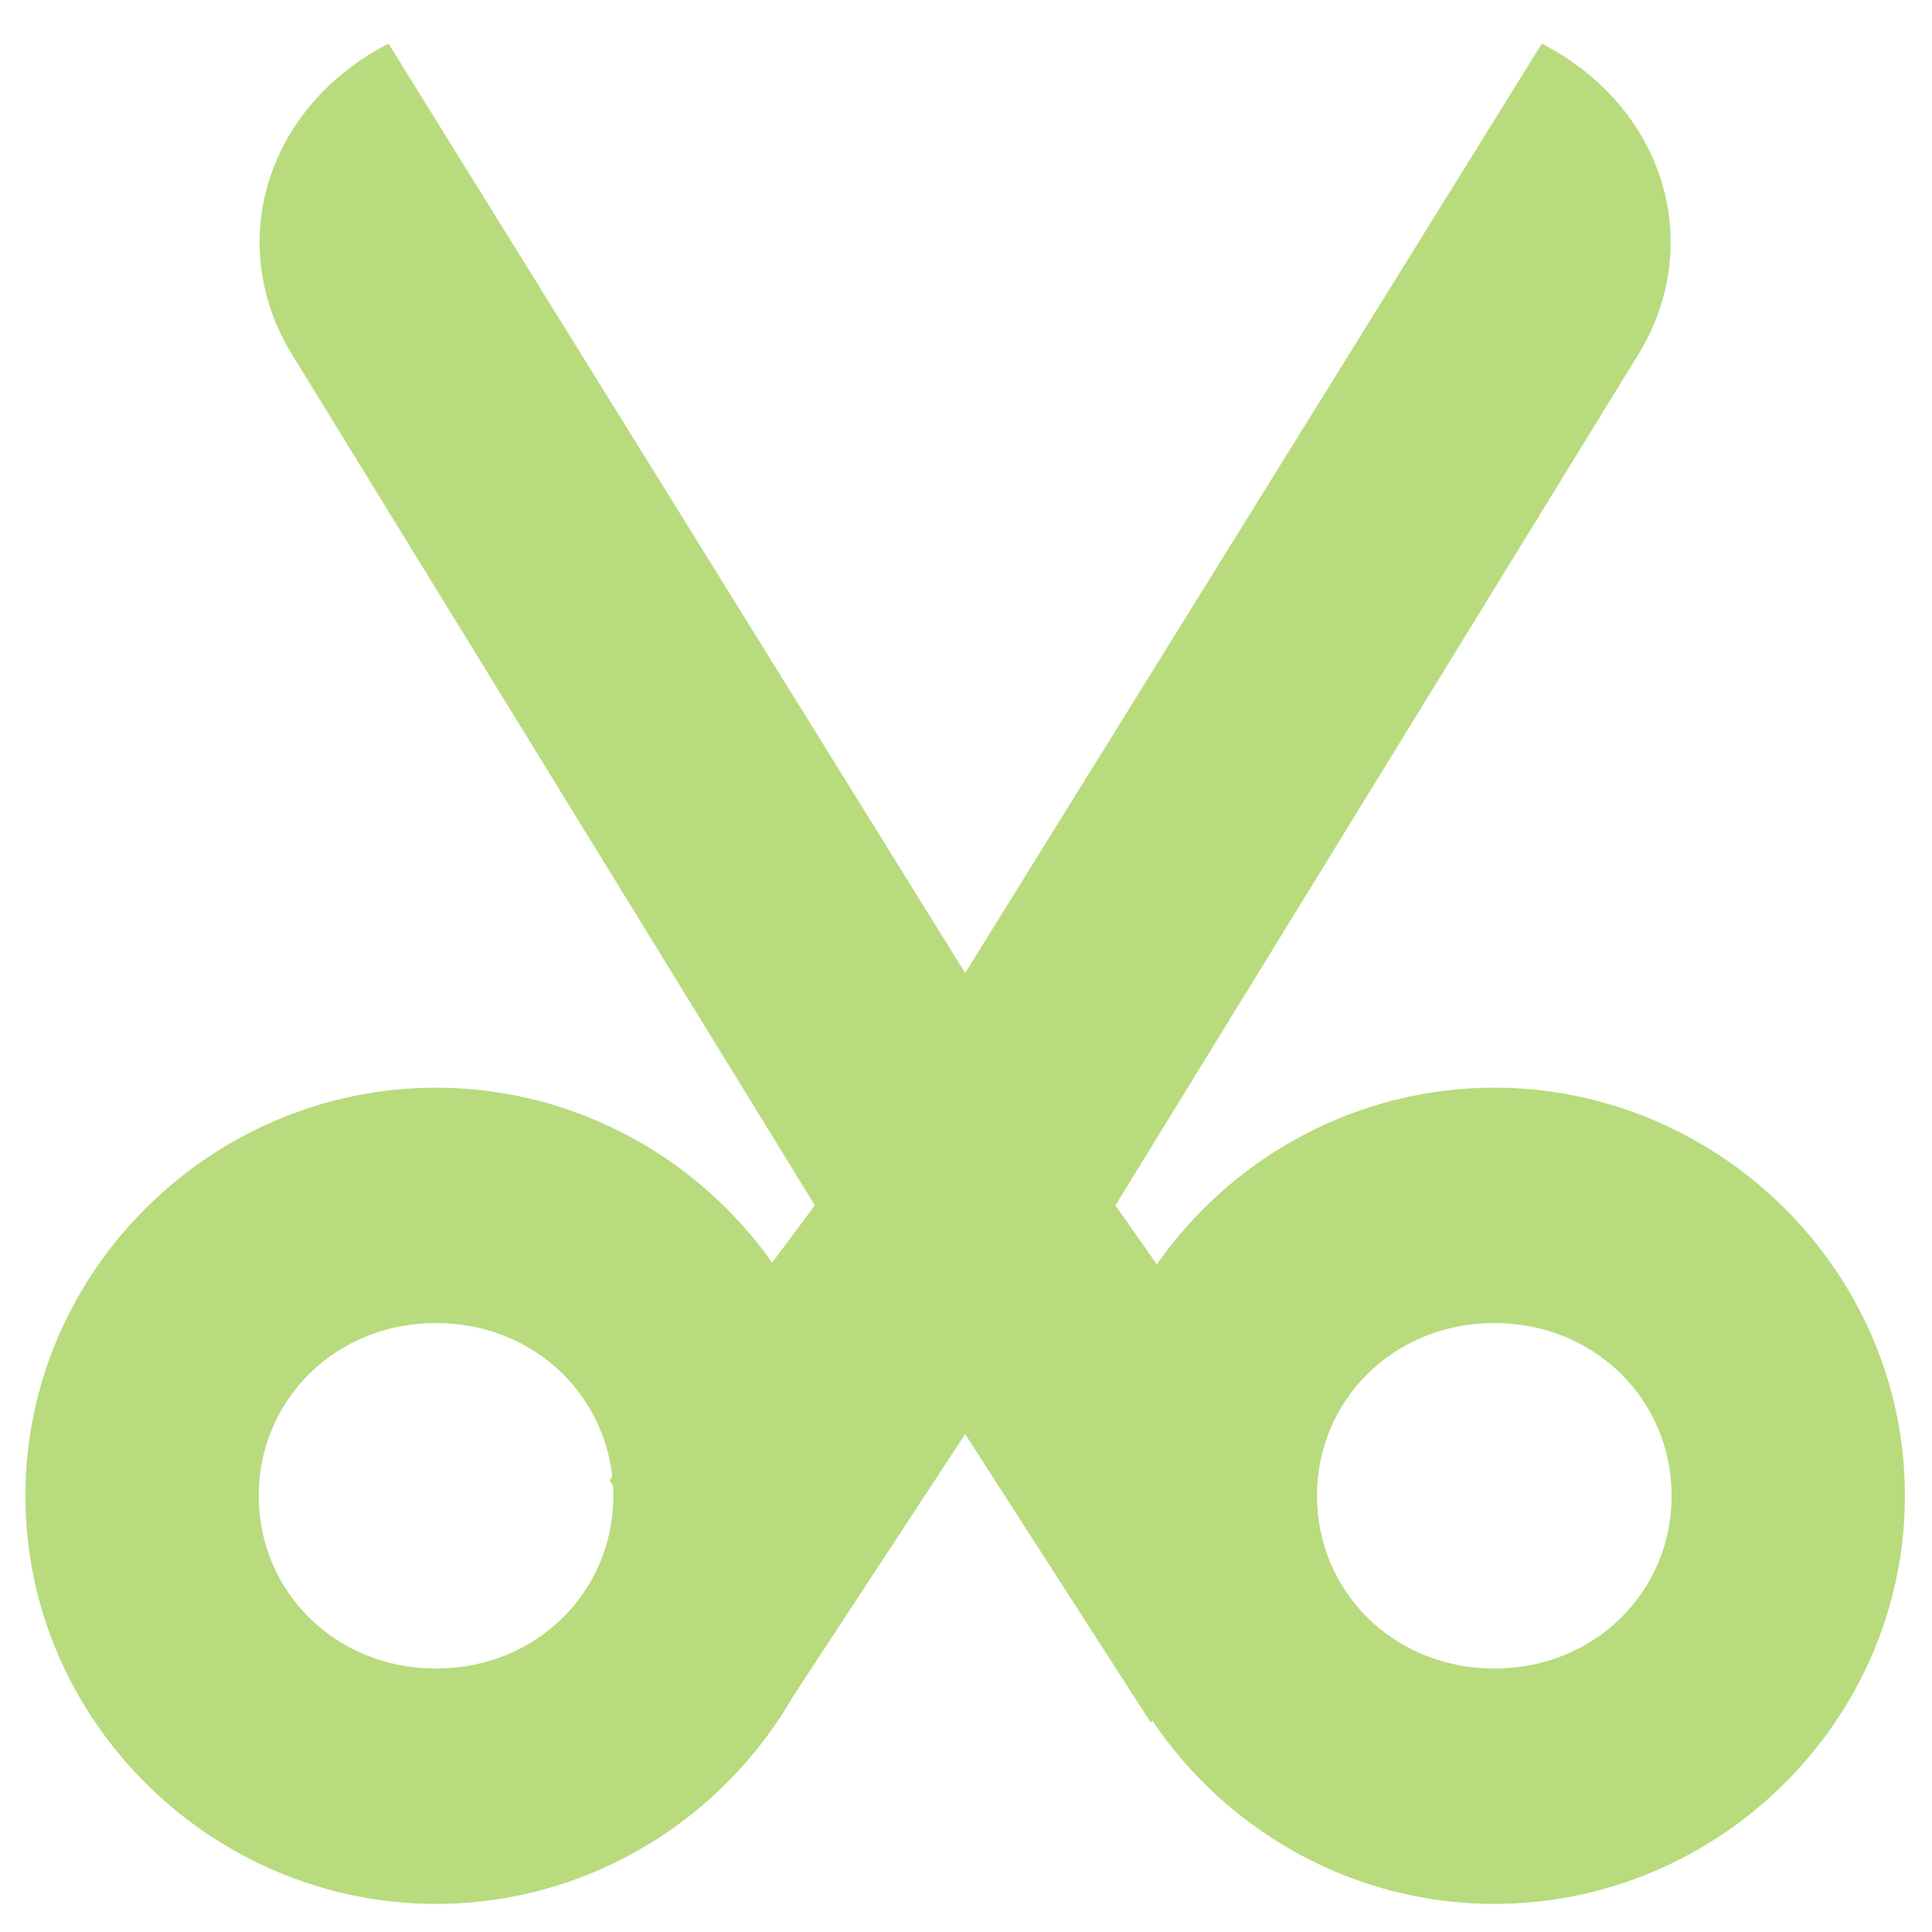
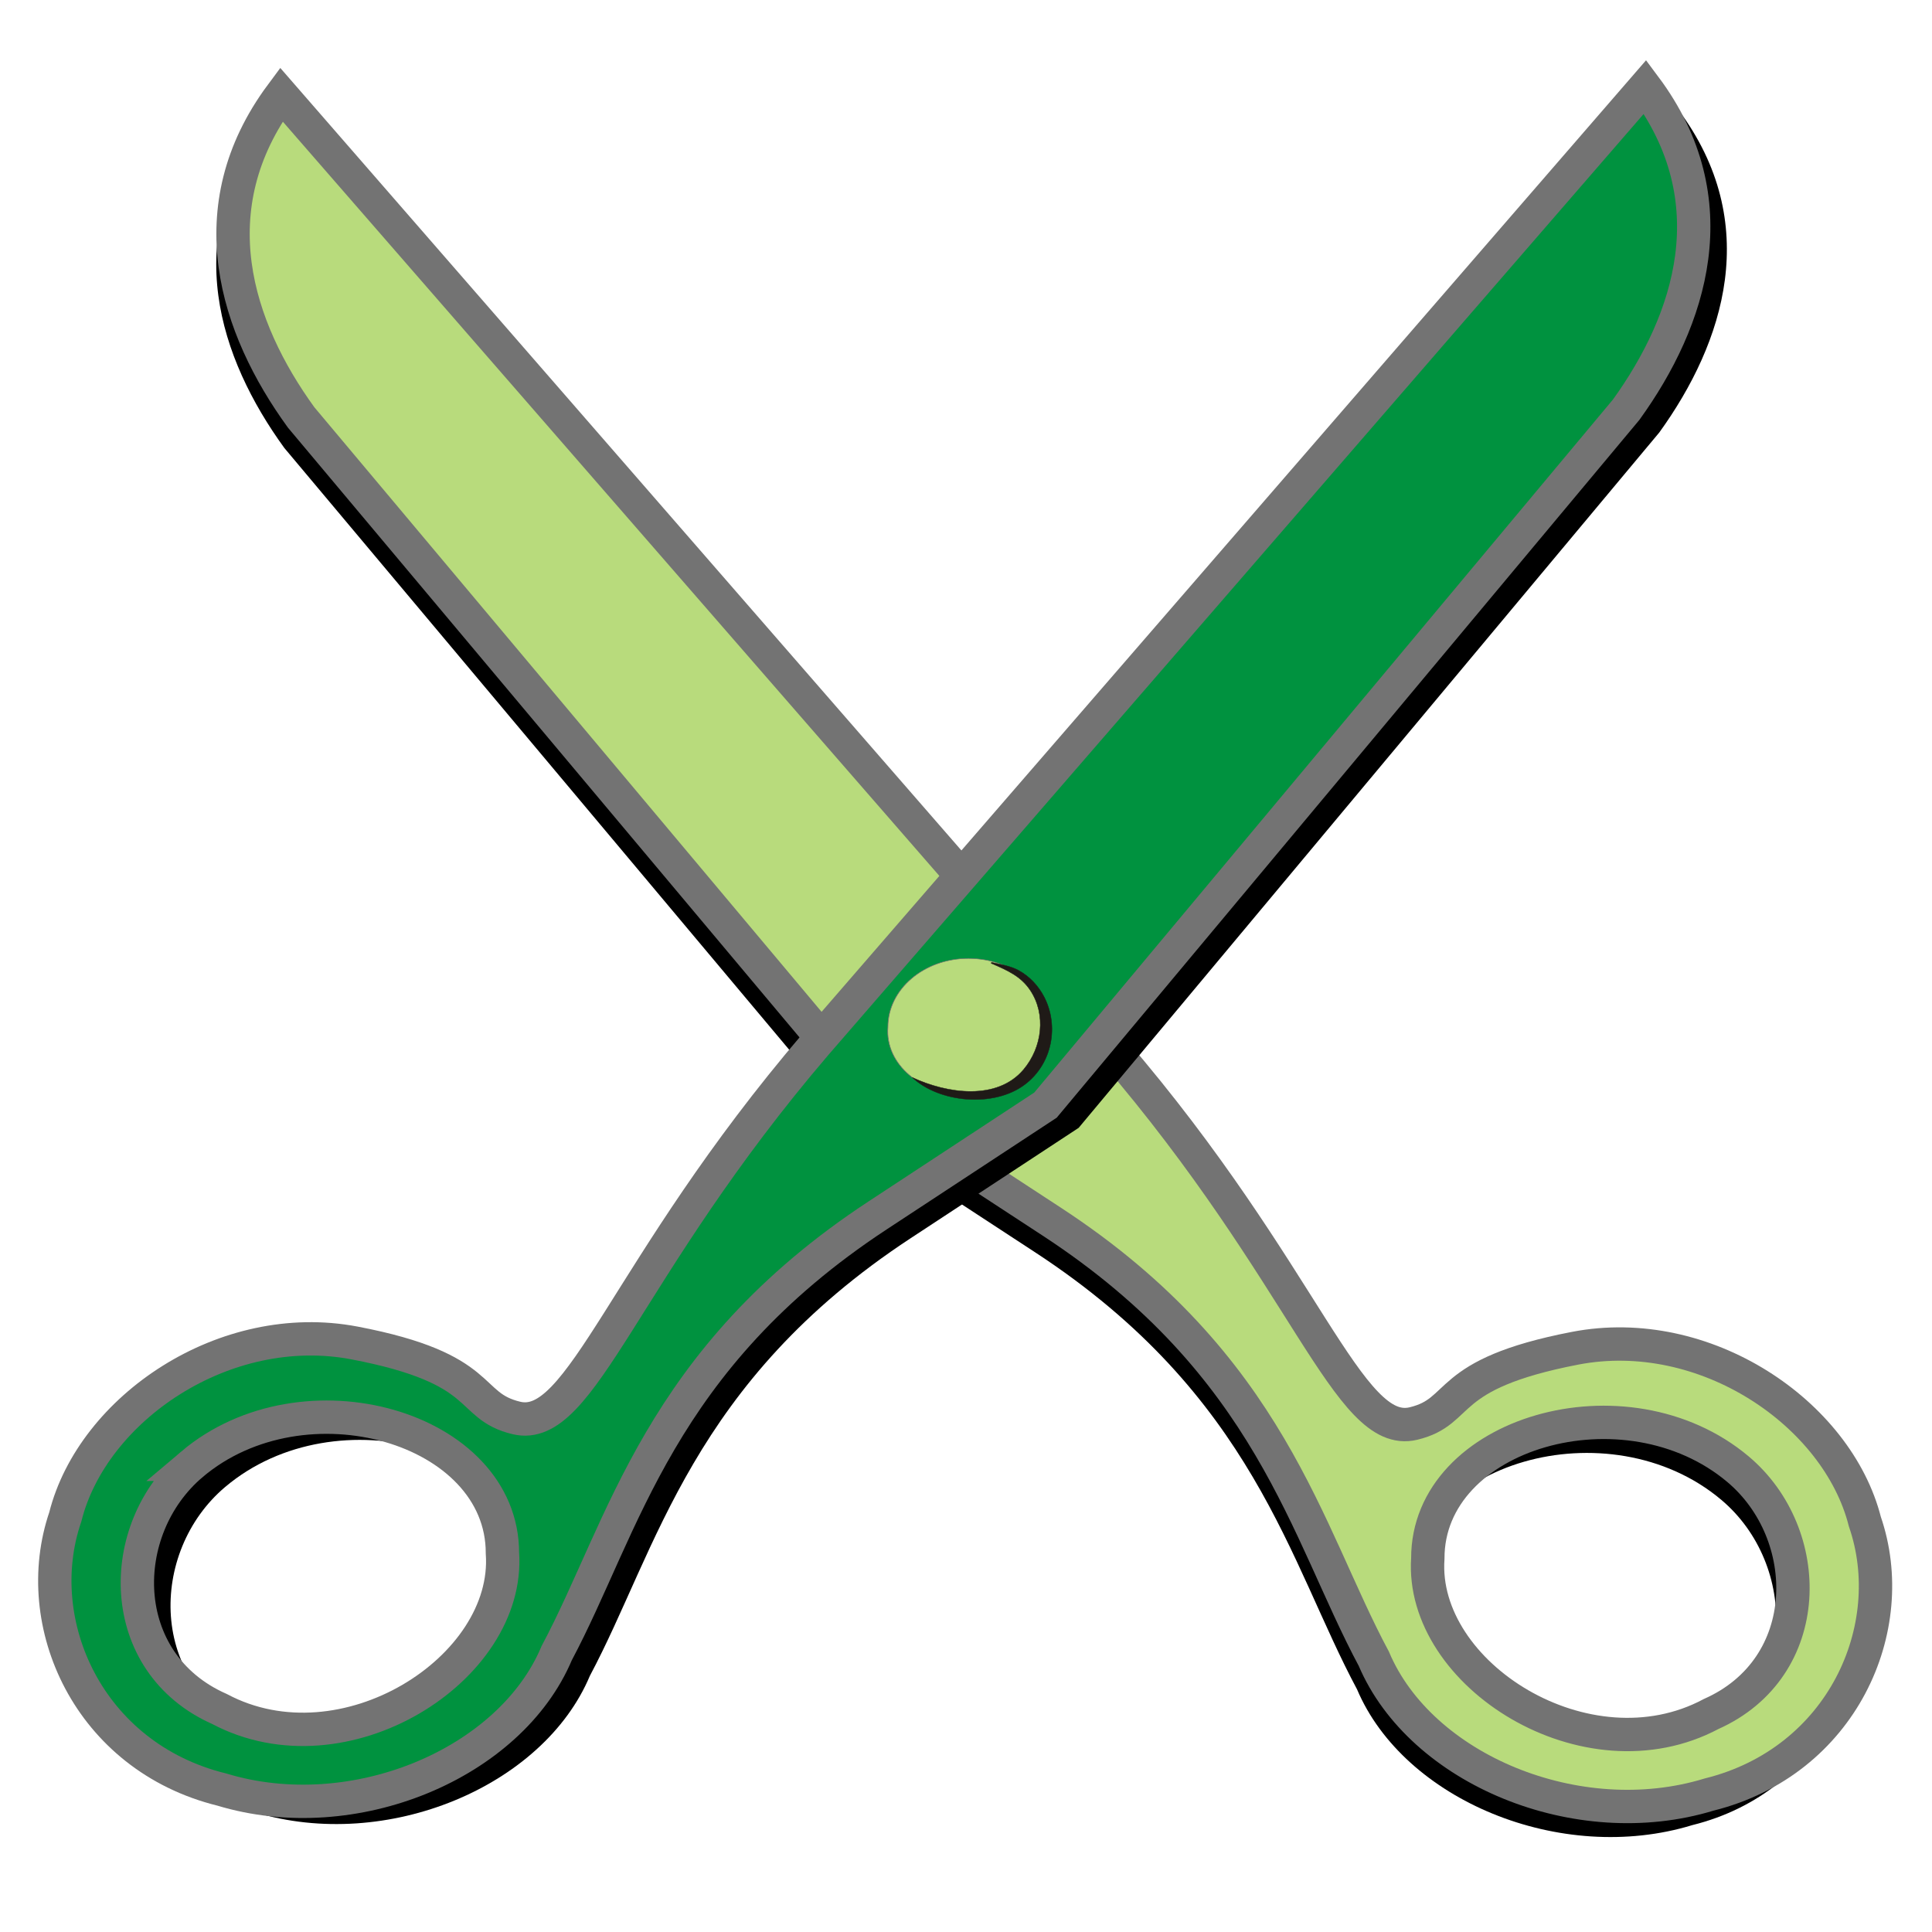
<svg xmlns="http://www.w3.org/2000/svg" width="256" height="256" id="svg4374" version="1.1">
  <defs id="defs4376" />
  <g id="layer1" transform="translate(0,-796.3622)">
-     <g id="g4314" transform="matrix(15.58107,0,0,15.39347,3.239949,802.1444)" style="fill:#b8db7d;fill-opacity:1">
-       <g style="fill:#b8db7d;fill-opacity:1;display:inline" id="layer9-6" transform="translate(-40,-668)" />
-       <g id="layer10-2" transform="translate(-40,-668)" style="fill:#b8db7d;fill-opacity:1" />
-       <g id="layer11-3" transform="translate(-40,-668)" style="fill:#b8db7d;fill-opacity:1" />
-       <g id="layer12-8" transform="translate(-40,-668)" style="fill:#b8db7d;fill-opacity:1">
-         <path style="font-size:medium;font-style:normal;font-variant:normal;font-weight:normal;font-stretch:normal;text-indent:0;text-align:start;text-decoration:none;line-height:normal;letter-spacing:normal;word-spacing:normal;text-transform:none;direction:ltr;block-progression:tb;writing-mode:lr-tb;text-anchor:start;color:#000000;fill:#b8db7d;fill-opacity:1;stroke:none;stroke-width:4.8;marker:none;visibility:visible;display:inline;overflow:visible;enable-background:accumulate;font-family:Bitstream Vera Sans;-inkscape-font-specification:Bitstream Vera Sans" id="path3940" d="m 43.5,676.987 c -1.905,0 -3.492,1.575 -3.492,3.513 0,1.938 1.588,3.513 3.492,3.513 1.905,0 3.492,-1.575 3.492,-3.513 0,-1.938 -1.588,-3.513 -3.492,-3.513 z m 0,2.026 c 0.857,0 1.508,0.664 1.508,1.487 0,0.823 -0.651,1.487 -1.508,1.487 -0.857,0 -1.508,-0.664 -1.508,-1.487 0,-0.823 0.651,-1.487 1.508,-1.487 z" />
-         <path style="font-size:medium;font-style:normal;font-variant:normal;font-weight:normal;font-stretch:normal;text-indent:0;text-align:start;text-decoration:none;line-height:normal;letter-spacing:normal;word-spacing:normal;text-transform:none;direction:ltr;block-progression:tb;writing-mode:lr-tb;text-anchor:start;color:#000000;fill:#b8db7d;fill-opacity:1;stroke:none;stroke-width:4.8;marker:none;visibility:visible;display:inline;overflow:visible;enable-background:accumulate;font-family:Bitstream Vera Sans;-inkscape-font-specification:Bitstream Vera Sans" id="path3942" d="m 52.5,676.987 c -1.905,0 -3.492,1.575 -3.492,3.513 0,1.938 1.588,3.513 3.492,3.513 1.905,0 3.492,-1.575 3.492,-3.513 0,-1.938 -1.588,-3.513 -3.492,-3.513 z m 0,2.026 c 0.857,0 1.508,0.664 1.508,1.487 0,0.823 -0.651,1.487 -1.508,1.487 -0.857,0 -1.508,-0.664 -1.508,-1.487 0,-0.823 0.651,-1.487 1.508,-1.487 z" />
-         <path style="fill:#b8db7d;fill-opacity:1;stroke:none" id="rect4875" d="m 43.096,668 c -1.06,0.554 -1.407,1.759 -0.794,2.719 L 46.722,678 l -1.746,2.368 1.414,2.085 1.61,-2.484 1.579,2.484 1.401,-1.997 L 49.278,678 53.698,670.719 C 54.31,669.759 53.964,668.554 52.904,668 L 48,676 43.096,668 z" />
+     <g id="g3023" transform="matrix(1,0,0,-1,0,1845.444)">
+       <path style="fill:#000000;fill-opacity:1;fill-rule:evenodd;stroke:none;stroke-width:60.827;marker-start:none" id="path48999-9" d="m 145.283,905.871 c 25.586,-29.781 31.114,-51.547 39.779,-49.464 6.774,1.628 3.519,6.523 21.42,9.976 17.187,3.316 34.748,-8.598 38.397,-22.971 4.859,-14.088 -3.017,-31.796 -20.638,-36.167 -17.438,-5.328 -38.224,3.332 -44.428,17.996 -8.991,16.763 -13.601,38.902 -42.657,57.905 l -22.302,14.585 -77.18,91.994 c -8.63,11.894 -13.811,27.717 -2.622,42.78 L 145.283,905.871 z m 82.8,-55.526 c -14.864,12.52 -41.16,4.884 -41.115,-11.828 -1.052,-15.376 21.083,-29.379 37.536,-20.602 13.854,6.154 13.754,23.86 3.579,32.43 z" />
+       <path style="fill:#b8db7c;fill-opacity:1;fill-rule:evenodd;stroke:#737373;stroke-width:4.419;stroke-miterlimit:4;stroke-opacity:1;marker-start:none" id="path48999" d="m 147.507,909.92 c 25.586,-29.781 31.114,-51.547 39.779,-49.464 6.774,1.628 3.519,6.523 21.42,9.976 17.188,3.316 34.748,-8.598 38.397,-22.971 4.859,-14.088 -3.017,-31.796 -20.638,-36.167 -17.438,-5.328 -38.224,3.332 -44.428,17.996 -8.991,16.763 -13.601,38.902 -42.656,57.905 l -22.302,14.585 -77.18,91.994 c -8.63,11.894 -13.811,27.717 -2.622,42.78 L 147.507,909.92 z m 82.8,-55.526 c -14.864,12.52 -41.16,4.884 -41.115,-11.828 -1.052,-15.376 21.083,-29.379 37.536,-20.602 13.854,6.154 13.754,23.86 3.579,32.43 z" />
+       <path style="fill:#000000;fill-opacity:1;fill-rule:evenodd;stroke:none;stroke-width:60.827;marker-start:none" id="path49000-2" d="M 112.476,907.721 C 86.968,877.892 81.498,856.115 72.827,858.182 c -6.778,1.615 -3.535,6.516 -21.446,9.935 -17.197,3.283 -34.725,-8.663 -38.336,-23.044 -4.822,-14.097 3.101,-31.79 20.734,-36.128 17.452,-5.295 38.215,3.404 44.381,18.079 8.946,16.78 13.498,38.928 42.503,57.985 l 22.264,14.627 76.937,92.139 c 8.598,11.91 13.738,27.743 2.51,42.785 L 112.476,907.721 z M 29.823,852.039 c 14.831,12.547 41.147,4.962 41.146,-11.75 1.093,-15.374 -21.005,-29.418 -37.482,-20.673 -13.87,6.128 -13.817,23.834 -3.664,32.423 z" />
+       <path style="fill:#00923f;fill-opacity:1;fill-rule:evenodd;stroke:#737373;stroke-width:4.419;stroke-miterlimit:4;stroke-opacity:1;stroke-dasharray:none;marker-start:none" id="path49000" d="m 108.083,910.732 c -25.508,-29.829 -30.978,-51.605 -39.649,-49.539 -6.778,1.615 -3.535,6.516 -21.446,9.936 -17.197,3.283 -34.725,-8.663 -38.336,-23.044 -4.822,-14.097 3.101,-31.79 20.734,-36.128 17.452,-5.295 38.215,3.404 44.381,18.079 8.946,16.78 13.498,38.928 42.503,57.985 l 22.264,14.627 76.937,92.139 c 8.598,11.91 13.738,27.743 2.51,42.785 L 108.083,910.732 z M 25.429,855.05 c 14.832,12.547 41.147,4.962 41.146,-11.75 1.093,-15.374 -21.005,-29.418 -37.482,-20.673 -13.87,6.128 -13.817,23.834 -3.664,32.423 z" />
+       <g transform="matrix(0.07906768,0,0,0.06675465,1172.11,506.7167)" id="g4651" style="fill-rule:evenodd">
+         <path style="fill:#b8db7c;fill-opacity:1;fill-rule:nonzero;stroke:#72706f;stroke-width:1.043" id="path4782-0-5" d="m -13066.036,6085.962 c 0,75.293 -60.488,136.337 -135.102,136.337 -74.569,0 -135.057,-61.043 -135.057,-136.337 -4.916,-73.635 55.572,-134.627 135.057,-136.264 74.614,0 135.102,60.987 135.102,136.264 z" class="fil0 str0" />
+         <g style="fill-rule:evenodd" id="_79162808-7-1" transform="matrix(0.2967475,0,0,0.2967475,-13643.991,5496.029)">
+           <path style="fill:#1f1a17;stroke:#1f1a17;stroke-width:2.344" d="m 1174.98,1651.34 c 151.696,-168.739 458.797,-203.52 633.996,-48.765 159.776,141.131 194.279,398.256 110.052,588.573 -31.009,70.077 -79.399,135.265 -144.688,177.062 -45.537,29.156 -99.732,38.599 -151.819,53.106 l -1.487,-6.683 c 91.908,-46.902 167.68,-86.64 220.45,-180.292 90.798,-161.13 68.121,-381.408 -37.834,-530.129 -149.457,-209.774 -430.591,-162.159 -628.67,-52.871 z" class="fil2 str1" id="_79208600-8-1" />
+         </g>
+         <path style="fill:none" id="path4788-1-1" d="m -13295.321,5986.06 c 19.172,-24.65 94.297,-39.345 121.706,-35.433 126.955,18.12 141.45,233.848 10.88,262.93" class="fil3" />
      </g>
-       <g id="layer13-2" transform="translate(-40,-668)" style="fill:#b8db7d;fill-opacity:1" />
-       <g id="layer14-6" transform="translate(-40,-668)" style="fill:#b8db7d;fill-opacity:1" />
-       <g style="fill:#b8db7d;fill-opacity:1;display:inline" id="layer15-2" transform="translate(-40,-668)" />
    </g>
  </g>
</svg>
